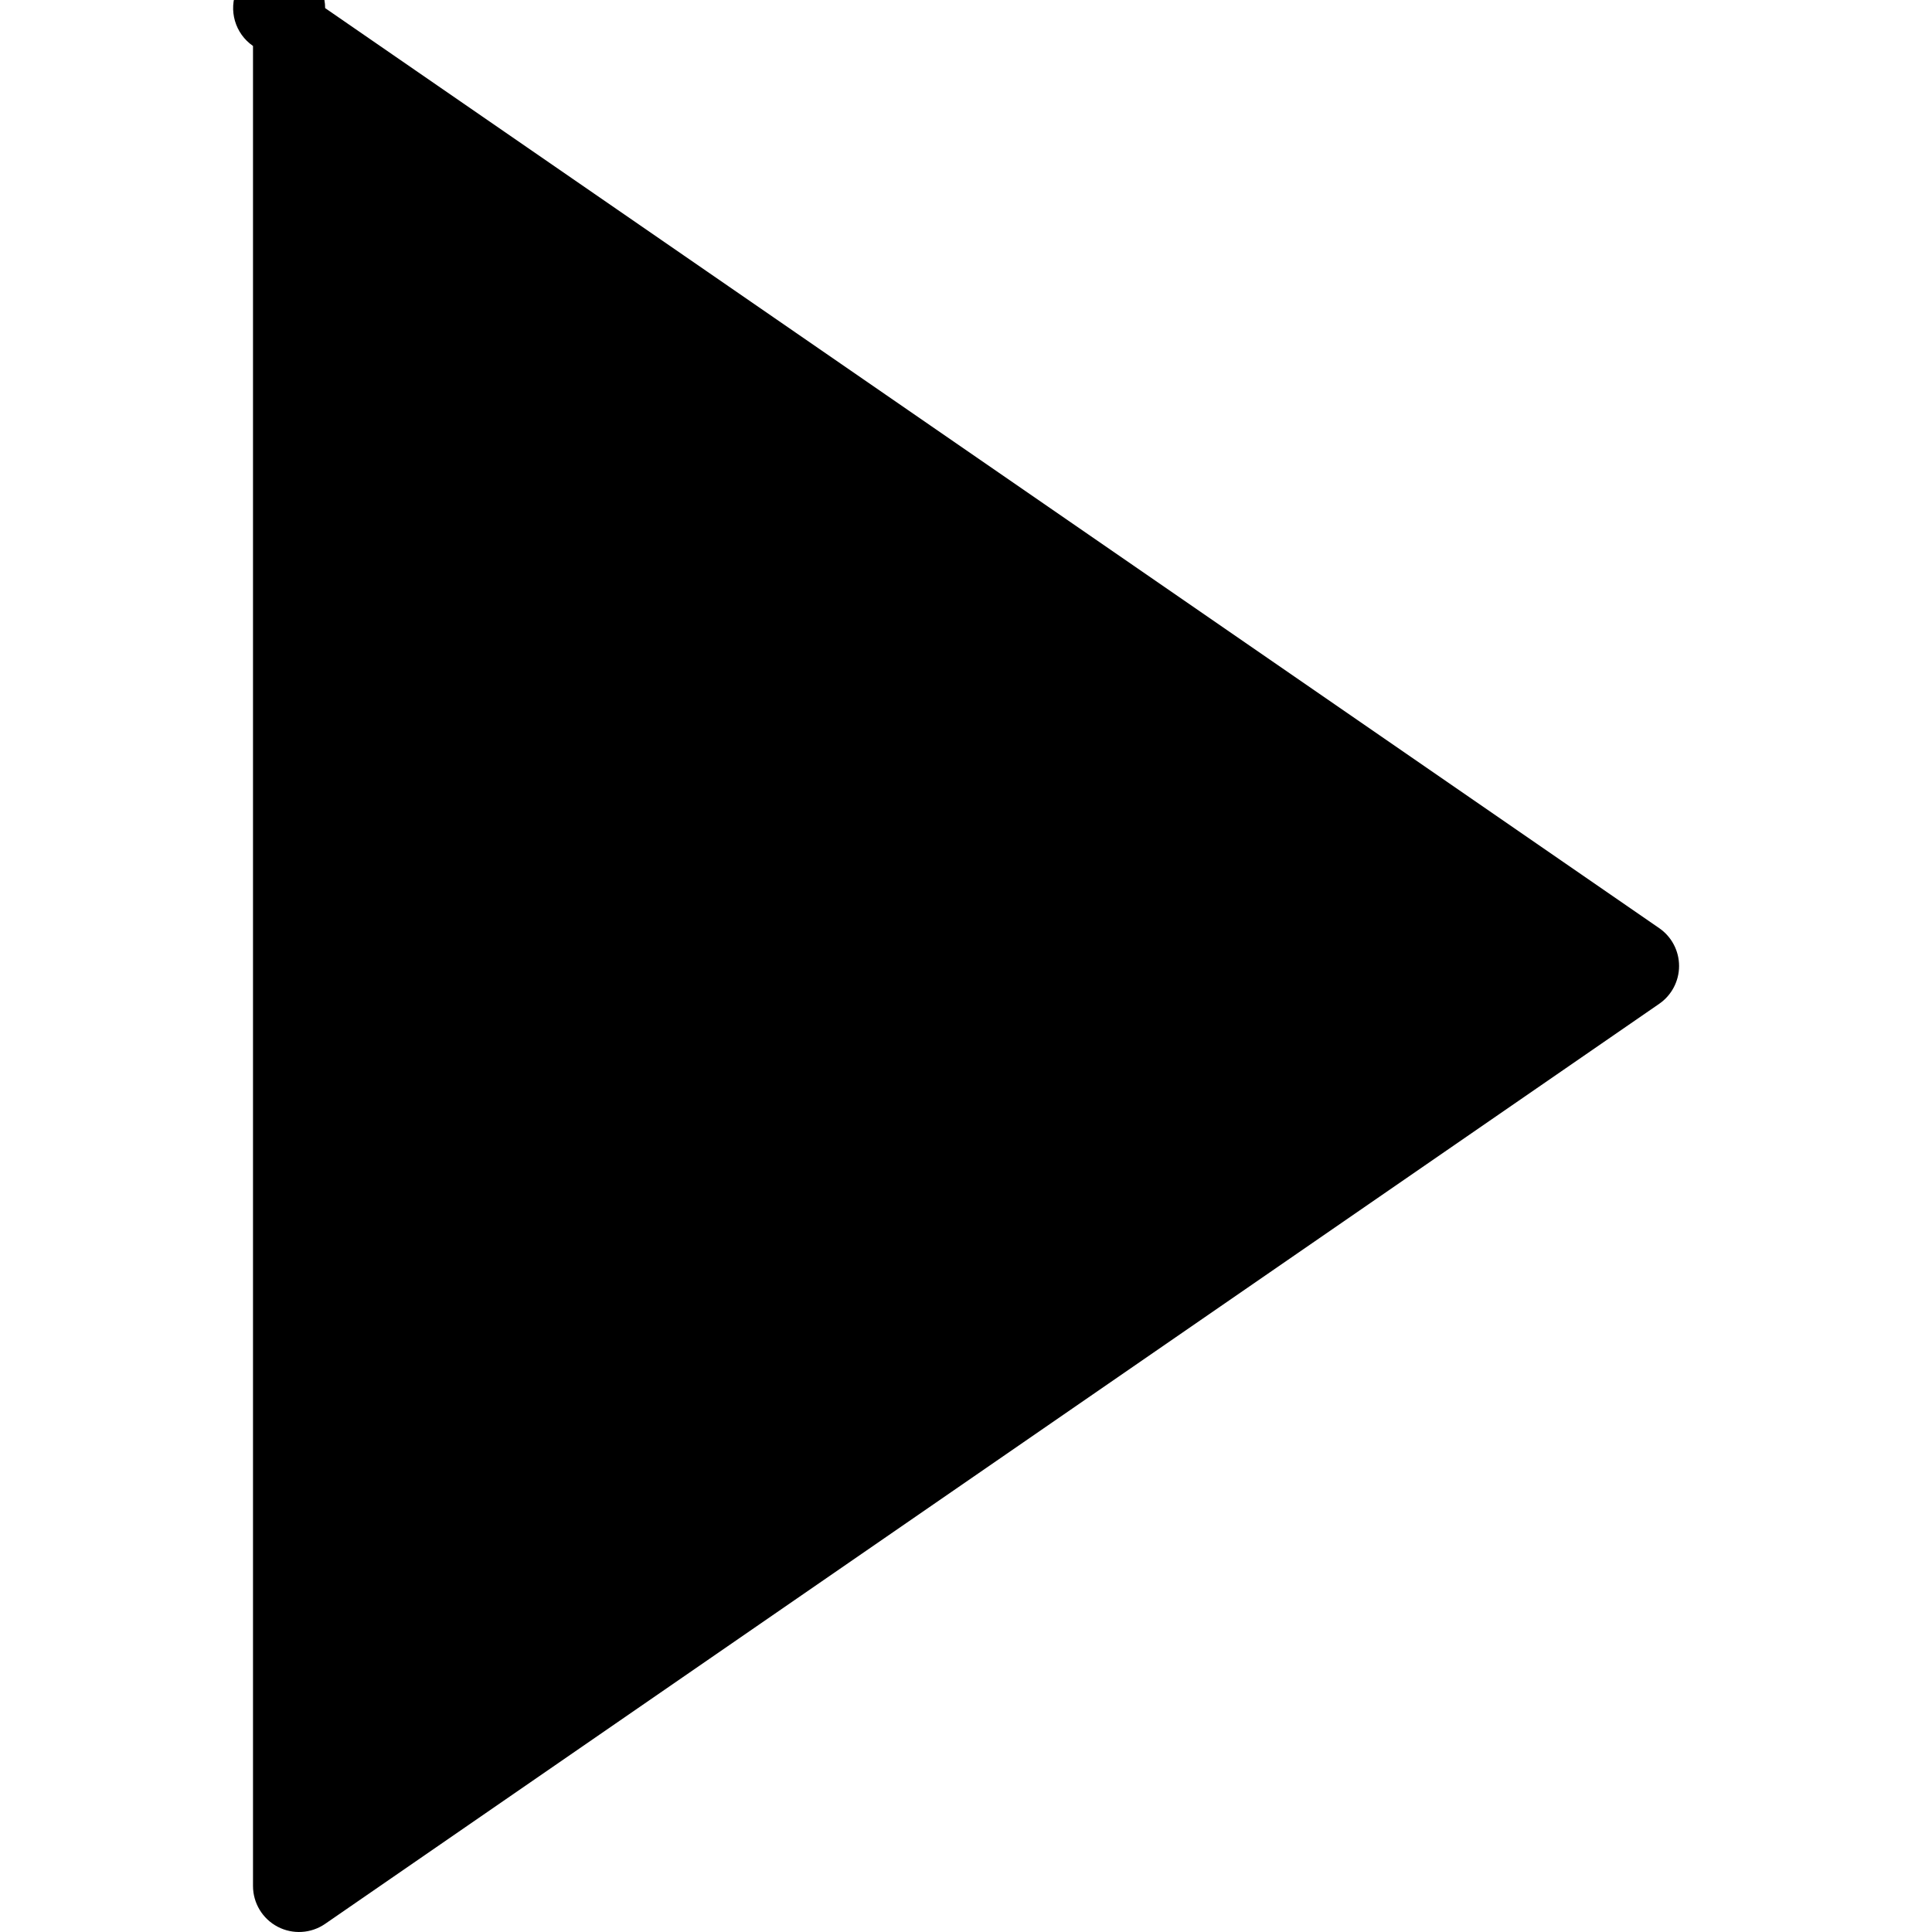
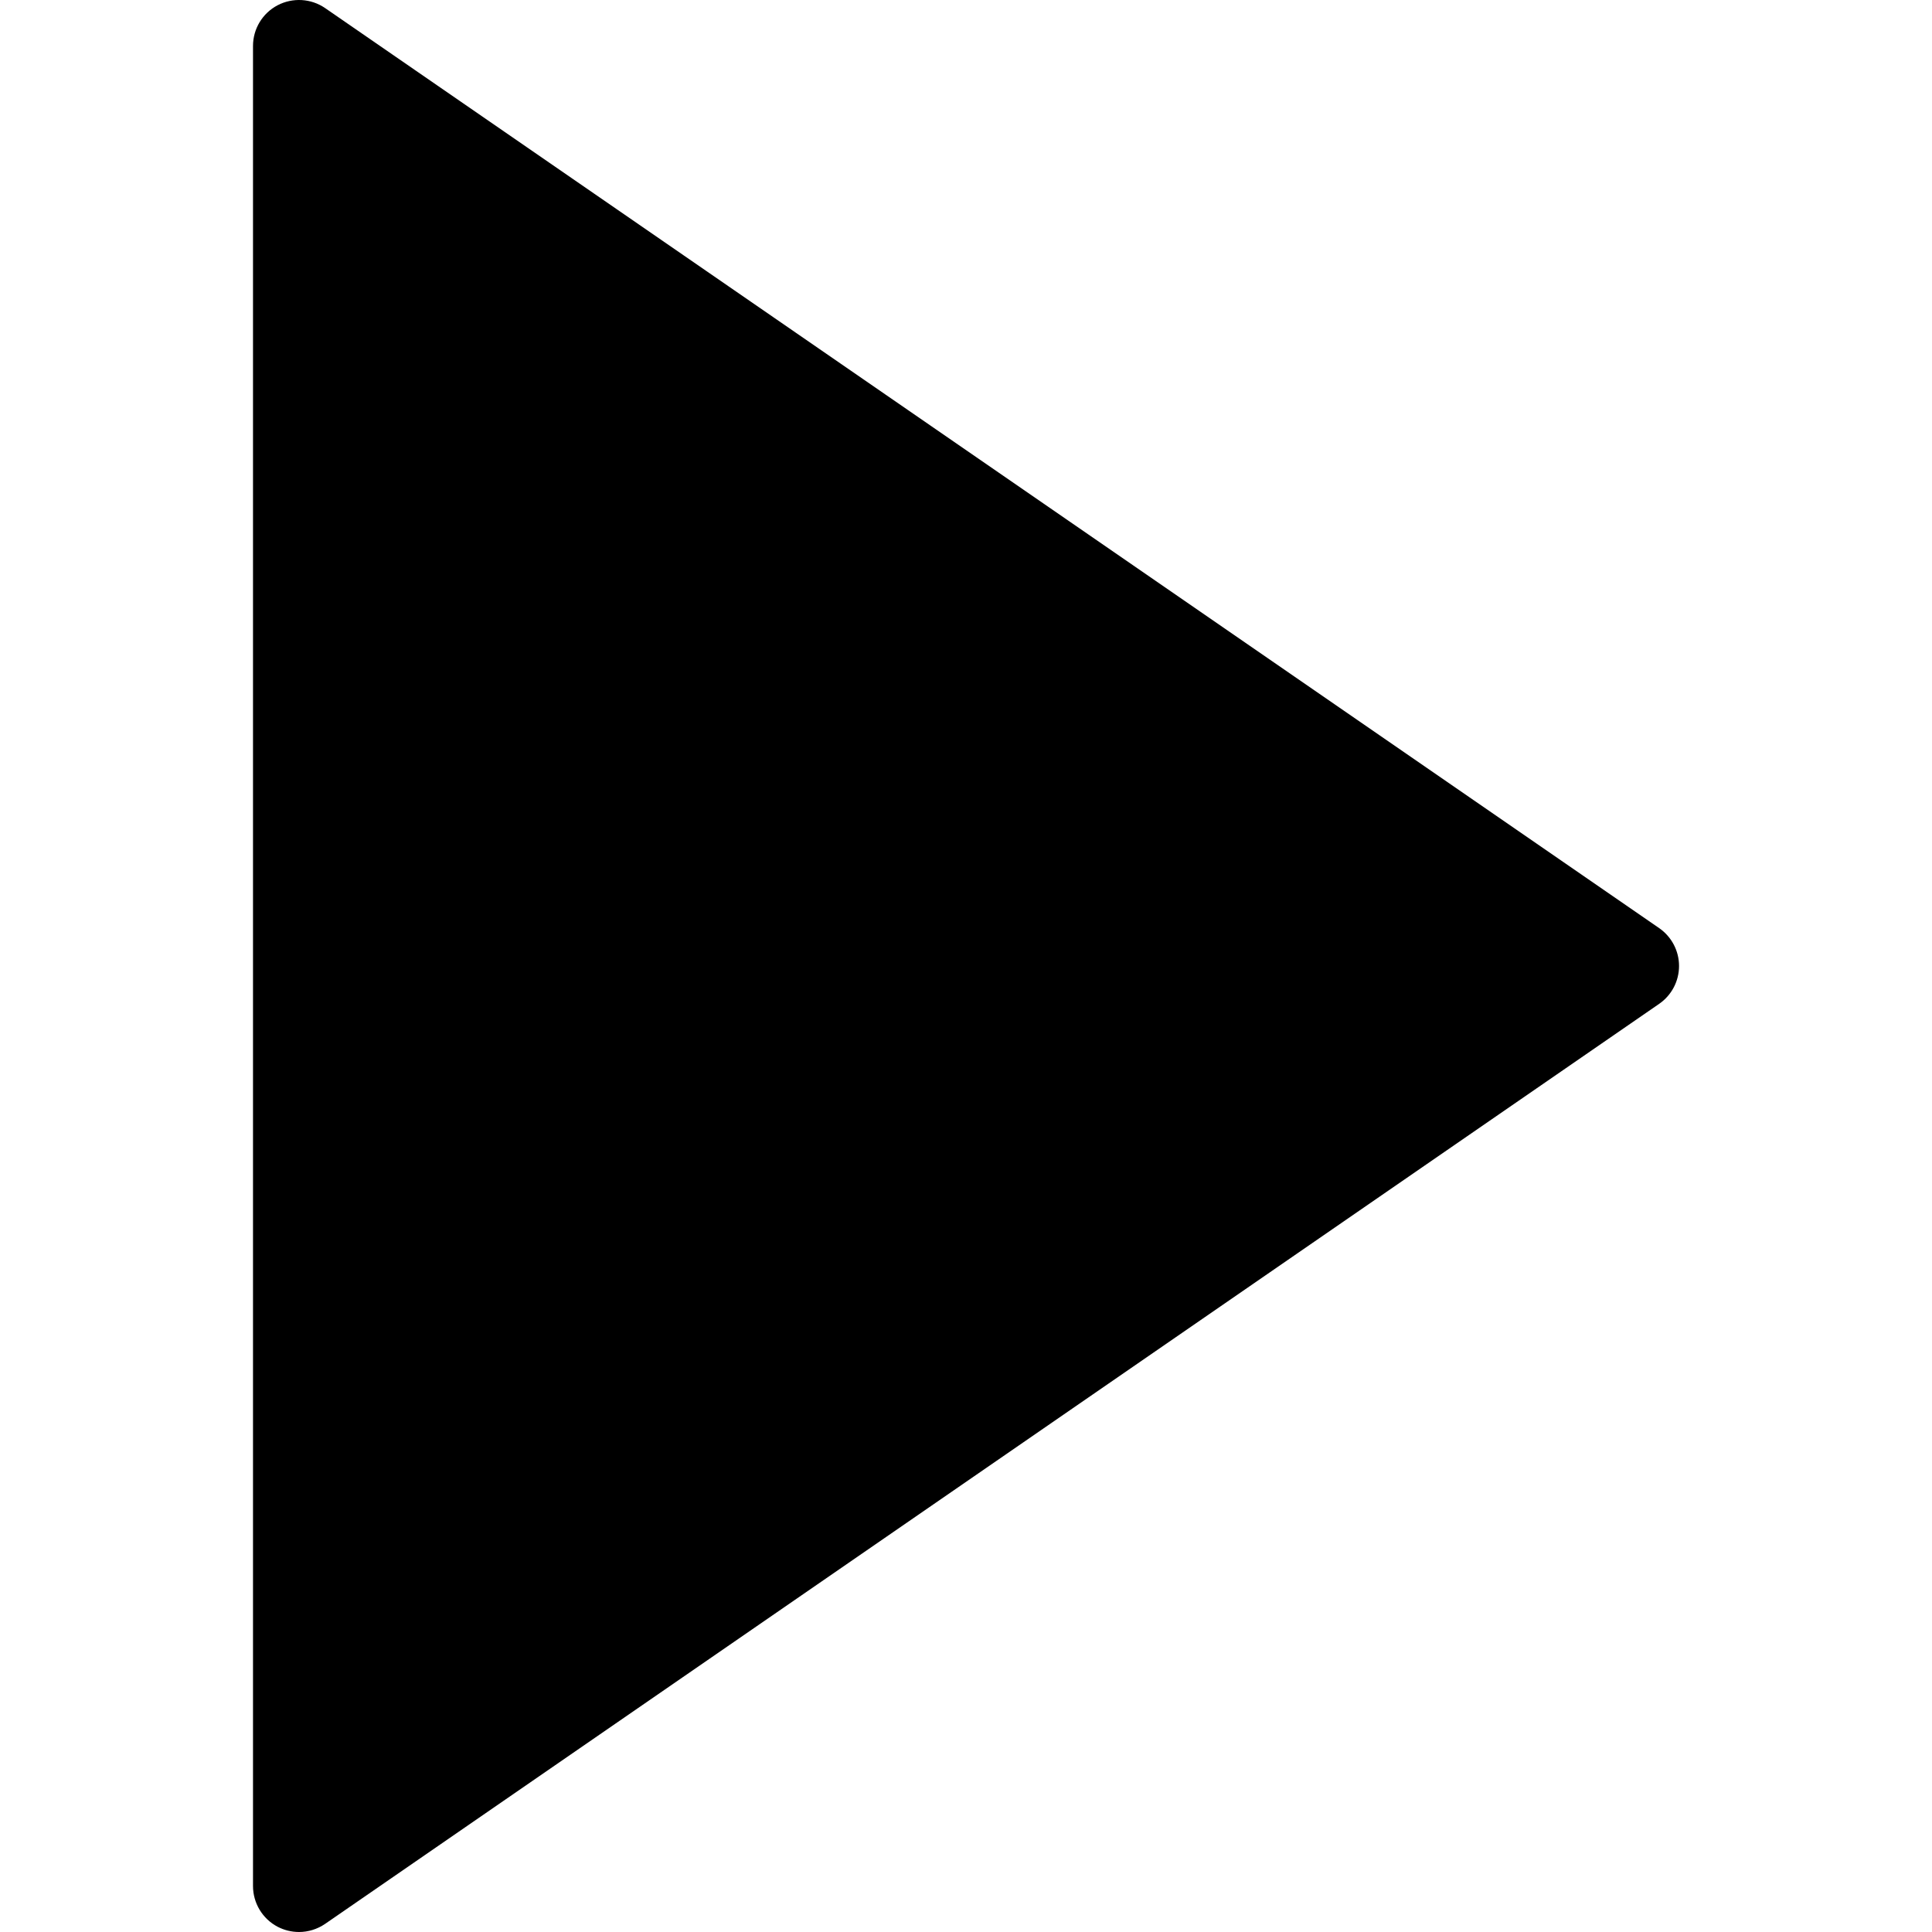
- <svg xmlns="http://www.w3.org/2000/svg" viewBox="0 0 41.999 41.999">
-   <path d="M36.068 20.176l-29-20A1 1 0 1 0 5.5.999v40a1 1 0 0 0 1.568.823l29-20a.999.999 0 0 0 0-1.646z" />
+ <svg xmlns="http://www.w3.org/2000/svg" version="1.1" id="Capa_1" x="0px" y="0px" viewBox="0 0 41.999 41.999" style="enable-background:new 0 0 41.999 41.999;" xml:space="preserve">
+   <path d="M36.068,20.176l-29-20C6.761-0.035,6.363-0.057,6.035,0.114C5.706,0.287,5.5,0.627,5.5,0.999v40  c0,0.372,0.206,0.713,0.535,0.886c0.146,0.076,0.306,0.114,0.465,0.114c0.199,0,0.397-0.06,0.568-0.177l29-20  c0.271-0.187,0.432-0.494,0.432-0.823S36.338,20.363,36.068,20.176z" />
+   <g>
+ </g>
+   <g>
+ </g>
+   <g>
+ </g>
+   <g>
+ </g>
+   <g>
+ </g>
+   <g>
+ </g>
+   <g>
+ </g>
+   <g>
+ </g>
+   <g>
+ </g>
+   <g>
+ </g>
+   <g>
+ </g>
+   <g>
+ </g>
+   <g>
+ </g>
+   <g>
+ </g>
+   <g>
+ </g>
</svg>
